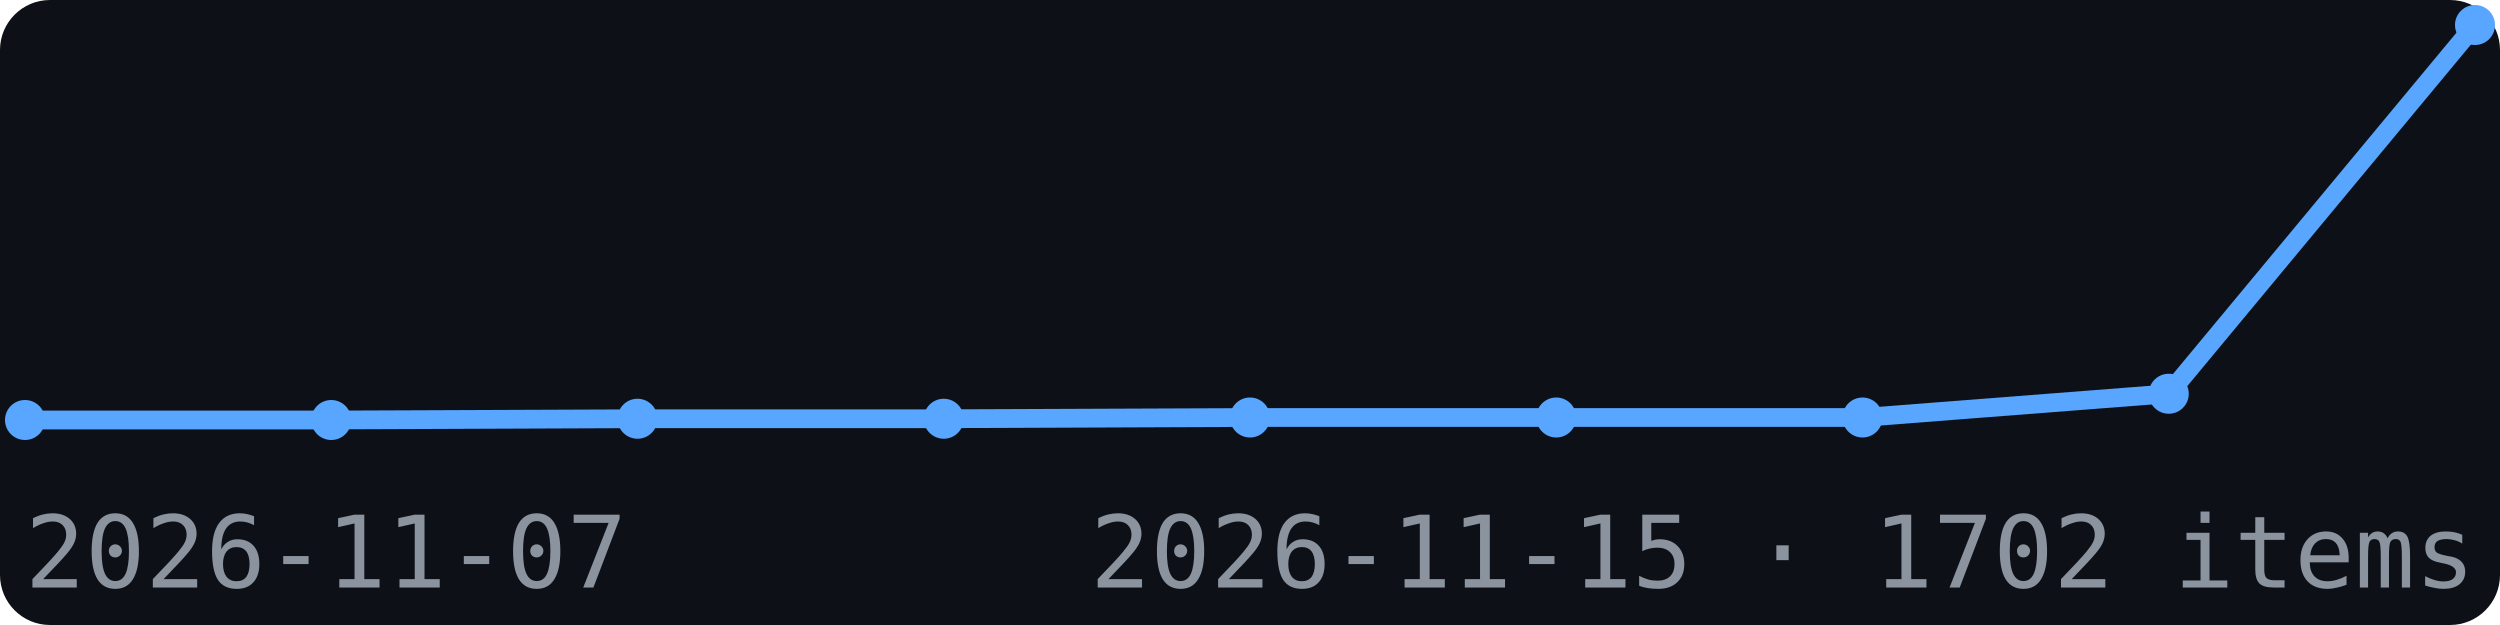
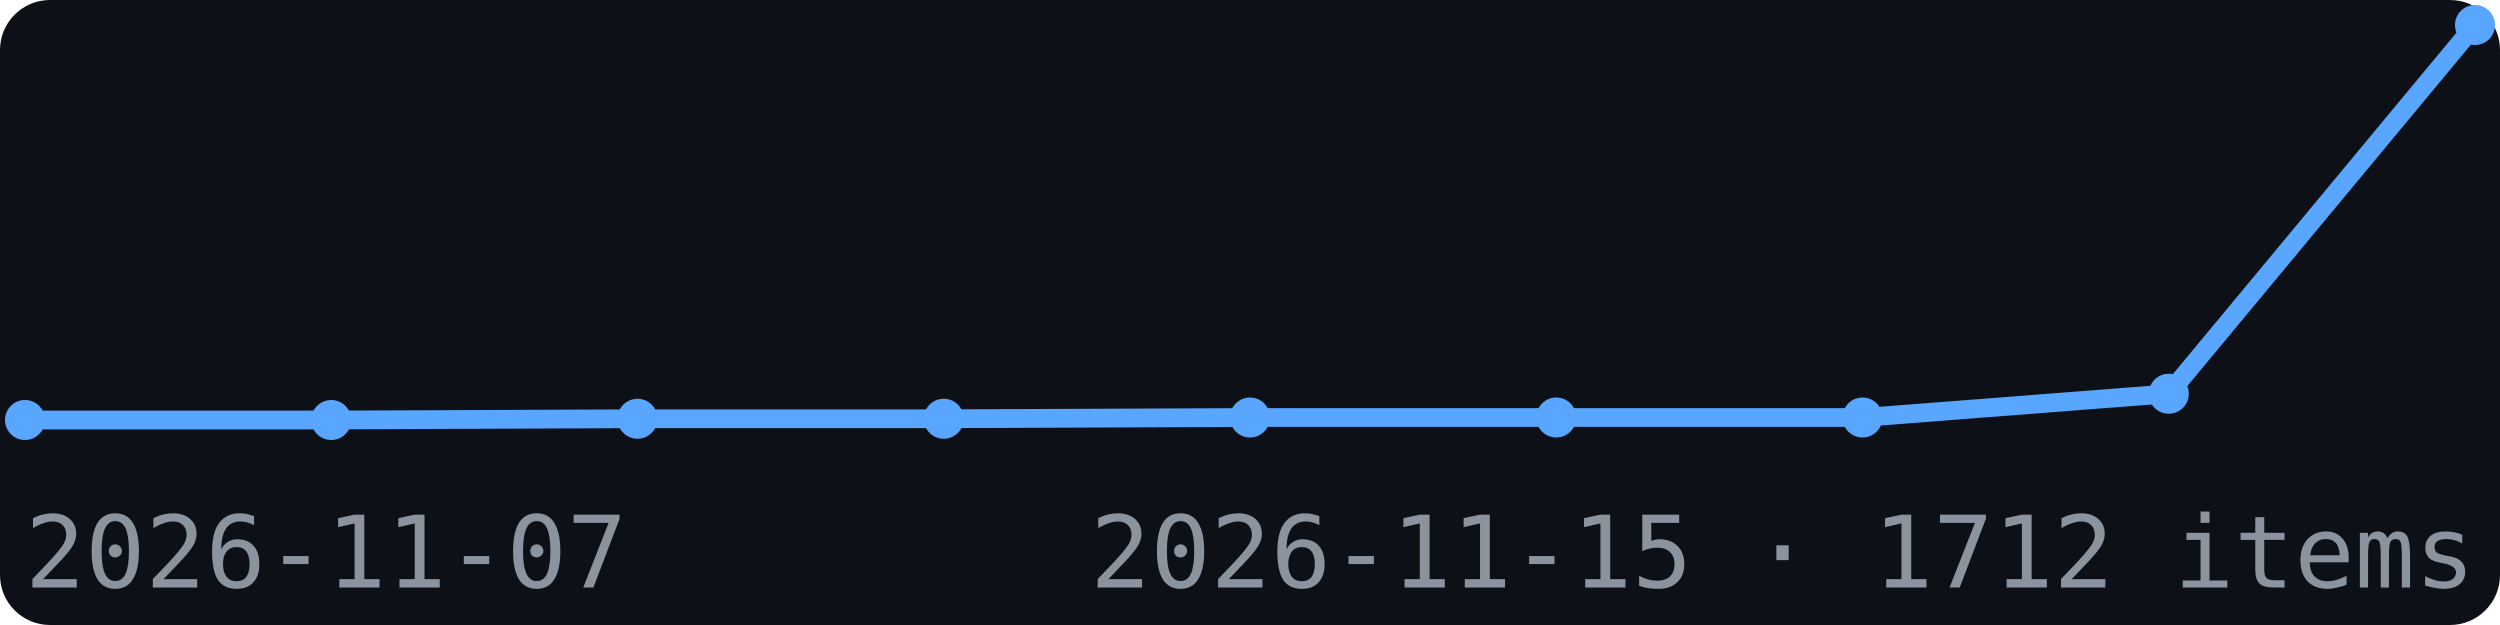
<svg xmlns="http://www.w3.org/2000/svg" width="200" height="50" viewBox="0 0 200 50" font-family="monospace">
  <rect width="200" height="50" fill="#0d1117" rx="4" />
  <polyline points="2.0,33.6 26.5,33.6 51.0,33.5 75.5,33.5 100.0,33.4 124.5,33.4 149.0,33.4 173.5,31.5 198.0,2.0" fill="none" stroke="#58a6ff" stroke-width="1.5" />
  <circle cx="2.0" cy="33.6" r="1.6" fill="#58a6ff" />
  <circle cx="26.5" cy="33.6" r="1.6" fill="#58a6ff" />
  <circle cx="51.0" cy="33.5" r="1.6" fill="#58a6ff" />
  <circle cx="75.5" cy="33.5" r="1.6" fill="#58a6ff" />
  <circle cx="100.0" cy="33.4" r="1.6" fill="#58a6ff" />
  <circle cx="124.5" cy="33.4" r="1.6" fill="#58a6ff" />
  <circle cx="149.0" cy="33.4" r="1.6" fill="#58a6ff" />
  <circle cx="173.5" cy="31.5" r="1.6" fill="#58a6ff" />
  <circle cx="198.0" cy="2.0" r="1.6" fill="#58a6ff" />
  <text x="2" y="47" font-size="8" fill="#8b949e">2026-11-07</text>
-   <text x="198" y="47" font-size="8" fill="#8b949e" text-anchor="end">2026-11-15 · 1702 items</text>
+   <text x="198" y="47" font-size="8" fill="#8b949e" text-anchor="end">2026-11-15 · 1712 items</text>
</svg>
